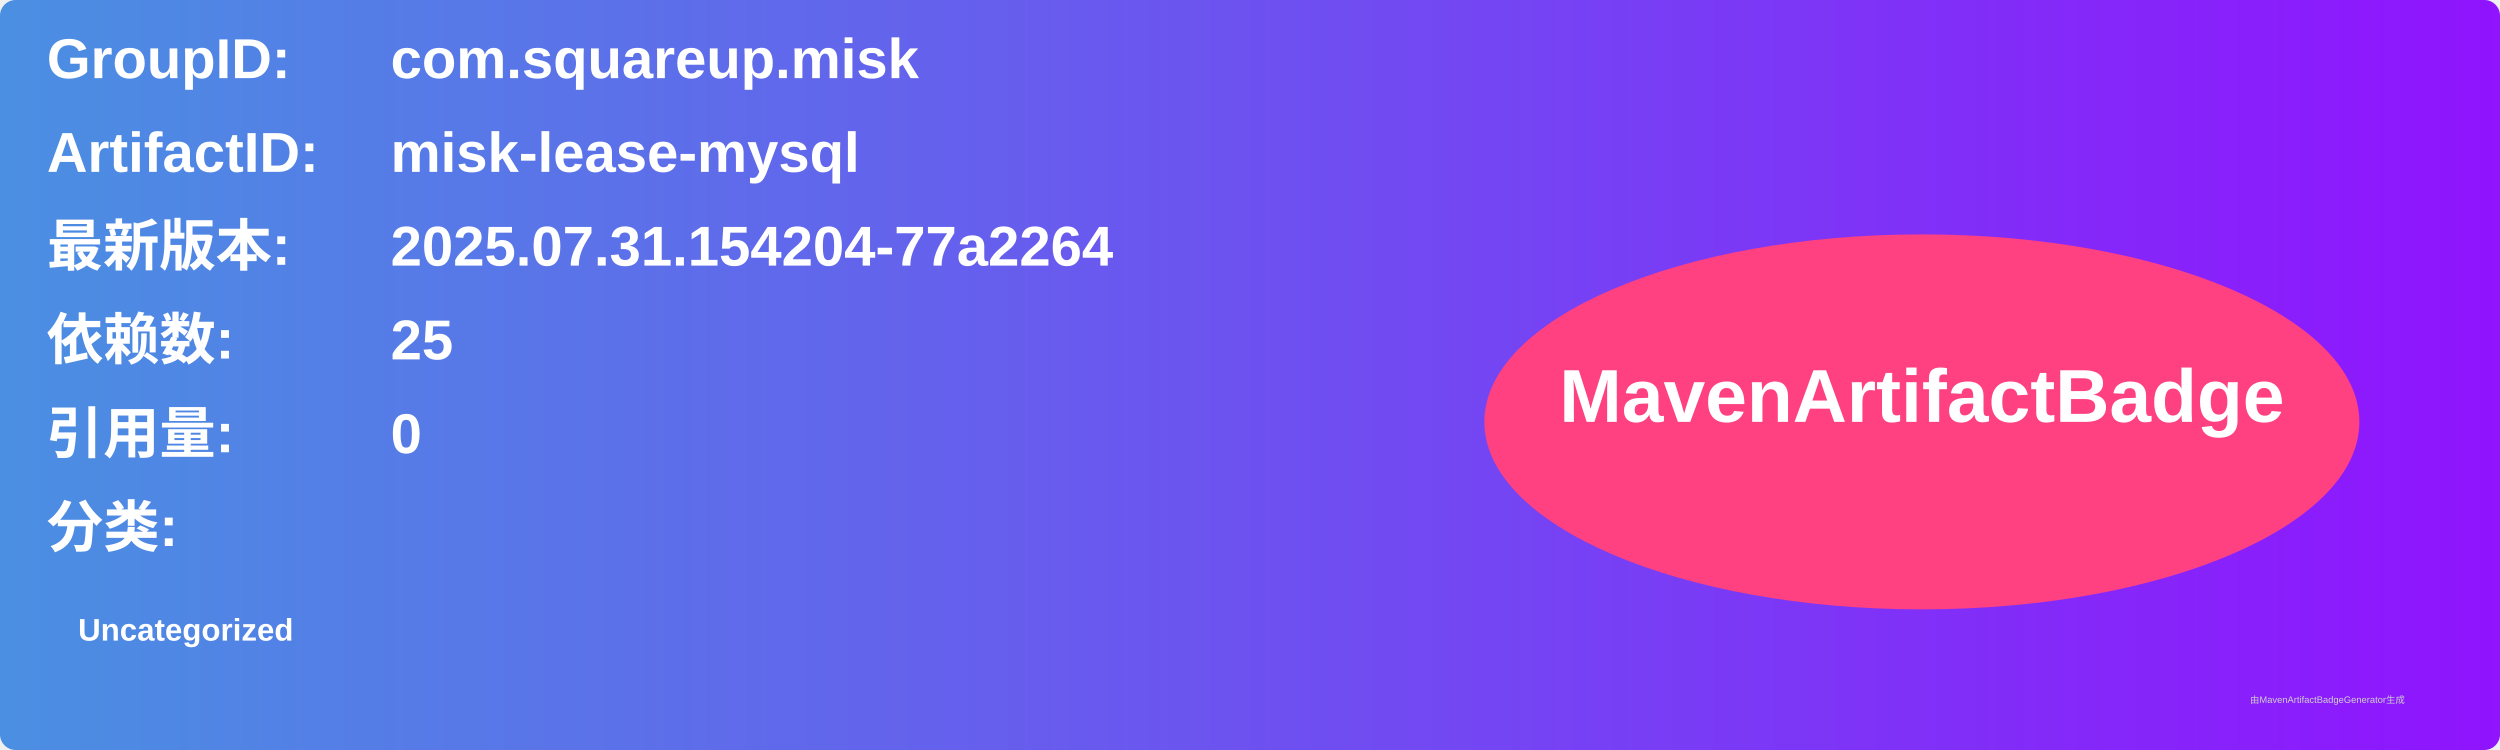
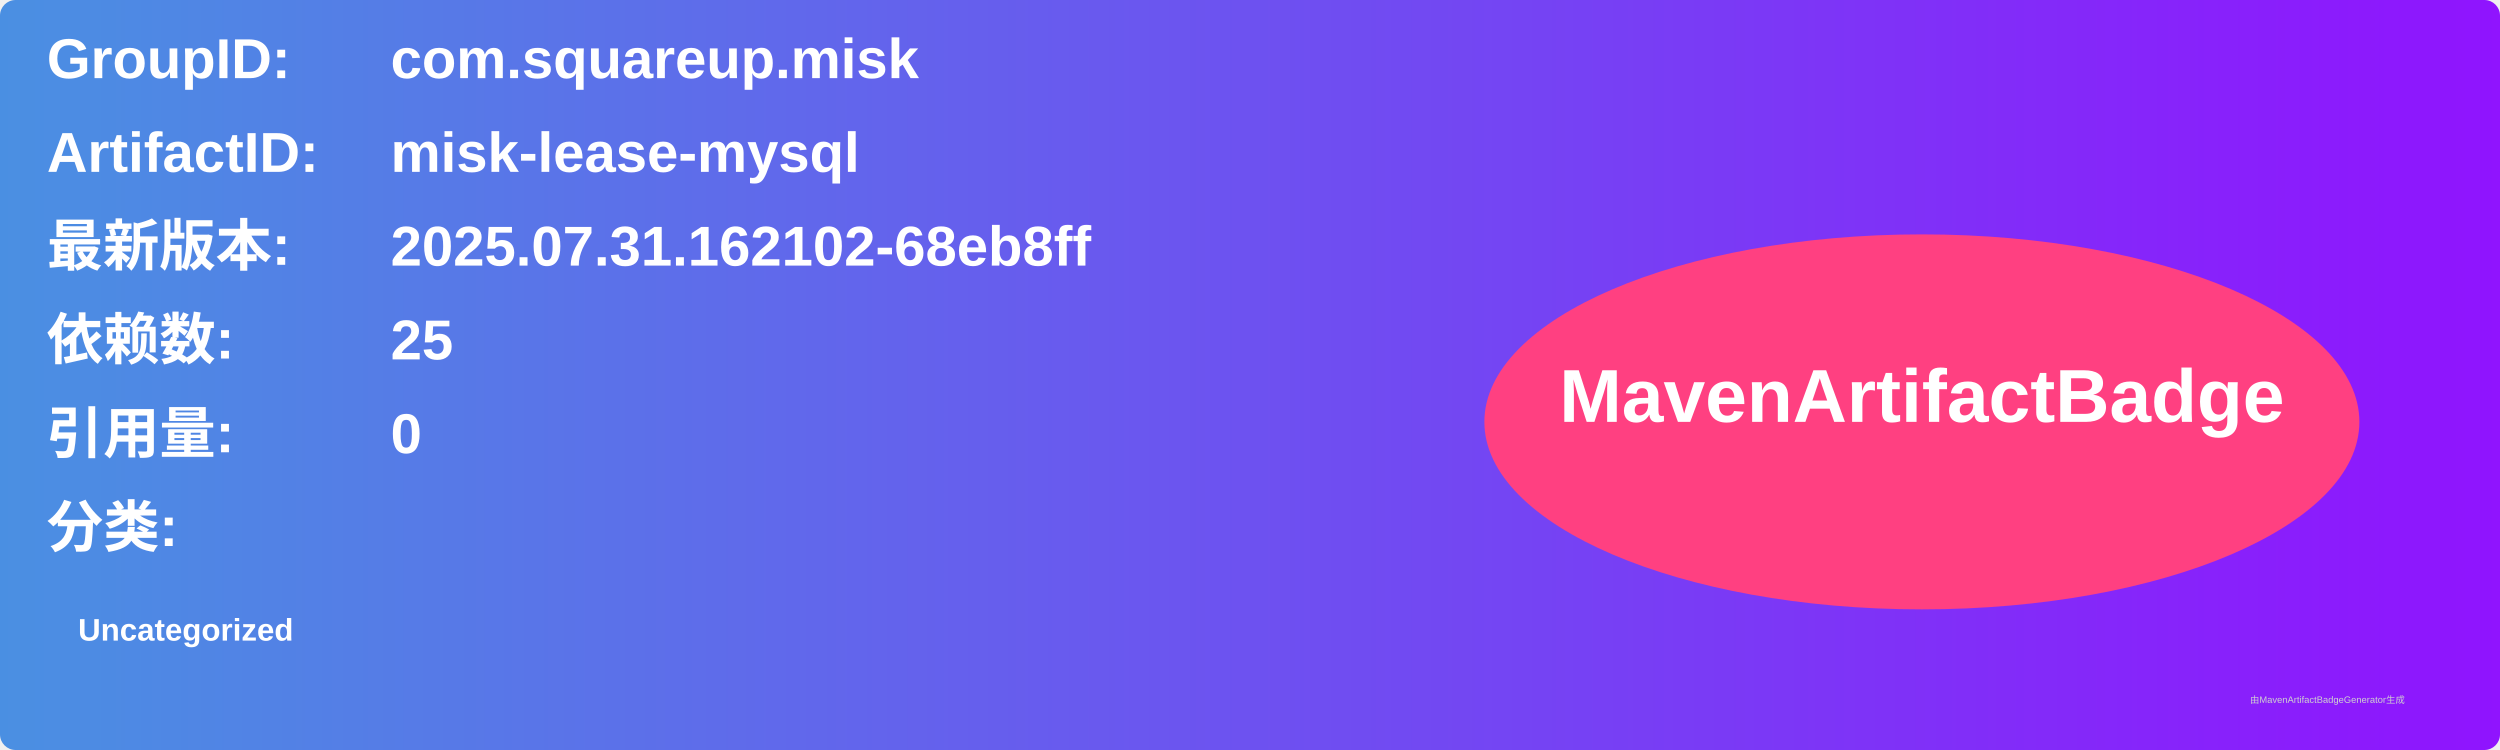
<svg xmlns="http://www.w3.org/2000/svg" width="800" height="240" viewBox="0 0 800 240">
  <linearGradient id="grad" x1="0%" y1="0%" x2="100%" y2="0%">
    <stop offset="0%" stop-color="#4a90e2" />
    <stop offset="100%" stop-color="#9013fe" />
  </linearGradient>
  <rect width="100%" height="100%" rx="5" ry="5" fill="url(#grad)" />
  <g transform="translate(15, 15)">
    <text x="0" y="10" font-family="Arial" font-size="18" fill="white" font-weight="bold" width="260">GroupID:</text>
    <text x="110" y="10" font-family="Arial" font-size="18" fill="white" font-weight="bold" width="460">com.squareup.misk</text>
    <text x="0" y="40" font-family="Arial" font-size="18" fill="white" font-weight="bold" width="260">ArtifactID:</text>
    <text x="110" y="40" font-family="Arial" font-size="18" fill="white" font-weight="bold" width="460">misk-lease-mysql</text>
    <text x="0" y="70" font-family="Arial" font-size="18" fill="white" font-weight="bold">最新版本:</text>
    <text x="110" y="70" font-family="Arial" font-size="18" fill="white" font-weight="bold">
-       <tspan font-weight="bold">2025.07.31.154204-77a2264</tspan>
+       <tspan font-weight="bold">2025.07.31.162102-68eb8ff</tspan>
    </text>
    <text x="0" y="100" font-family="Arial" font-size="18" fill="white" font-weight="bold">依赖数: </text>
    <text x="110" y="100" font-family="Arial" font-size="18" fill="white">
      <tspan font-weight="bold">25</tspan>
    </text>
    <text x="0" y="130" font-family="Arial" font-size="18" fill="white" font-weight="bold">引用量: </text>
    <text x="110" y="130" font-family="Arial" font-size="18" fill="white">
      <tspan font-weight="bold">0</tspan>
    </text>
    <text x="0" y="160" font-family="Arial" font-size="18" fill="white" font-weight="bold">分类:</text>
    <text x="10" y="190" font-family="Arial" font-size="10" fill="white">
      <tspan font-weight="bold">Uncategorized</tspan>
    </text>
    <ellipse cx="600" cy="120" rx="140" ry="60" fill="#ff4081" />
    <text x="600" y="120" text-anchor="middle" font-family="Arial" font-size="24" fill="white" font-weight="bold">MavenArtifactBadge</text>
  </g>
  <text x="720" y="225" font-family="Arial" font-size="3" fill="#d0d0d0">由MavenArtifactBadgeGenerator生成</text>
</svg>
